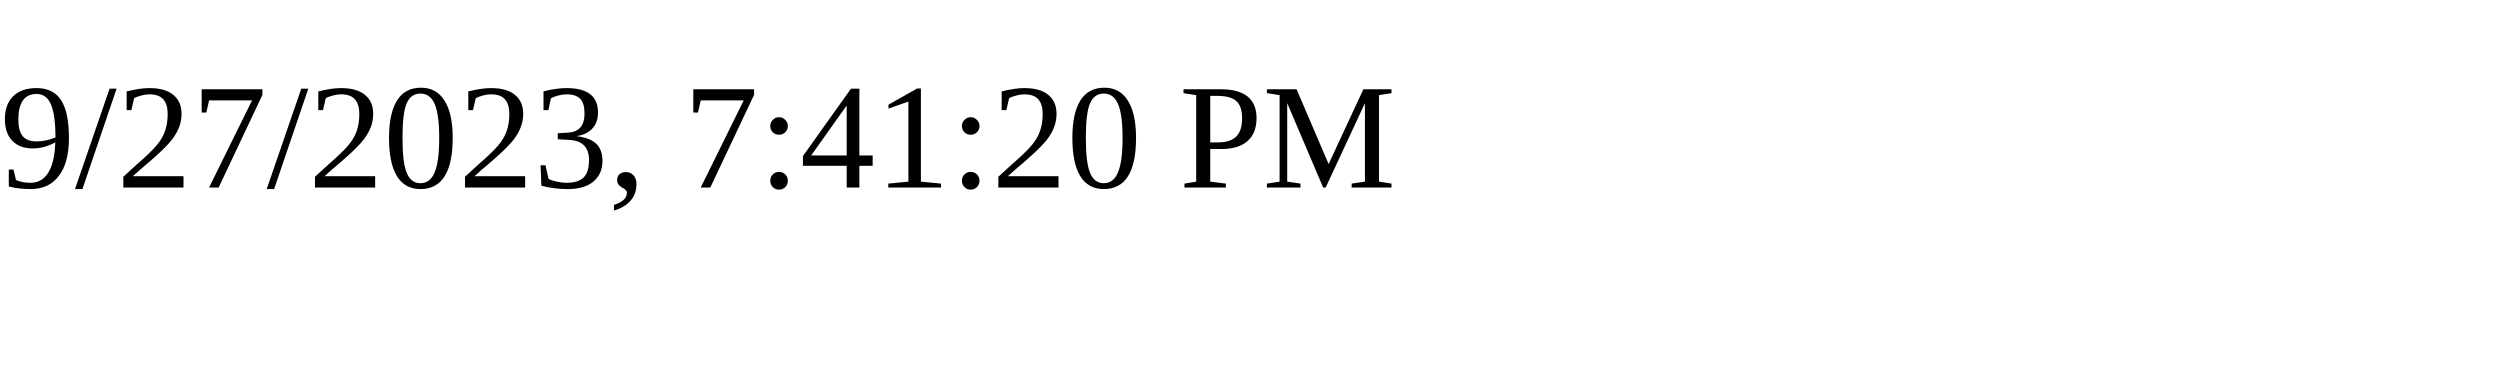
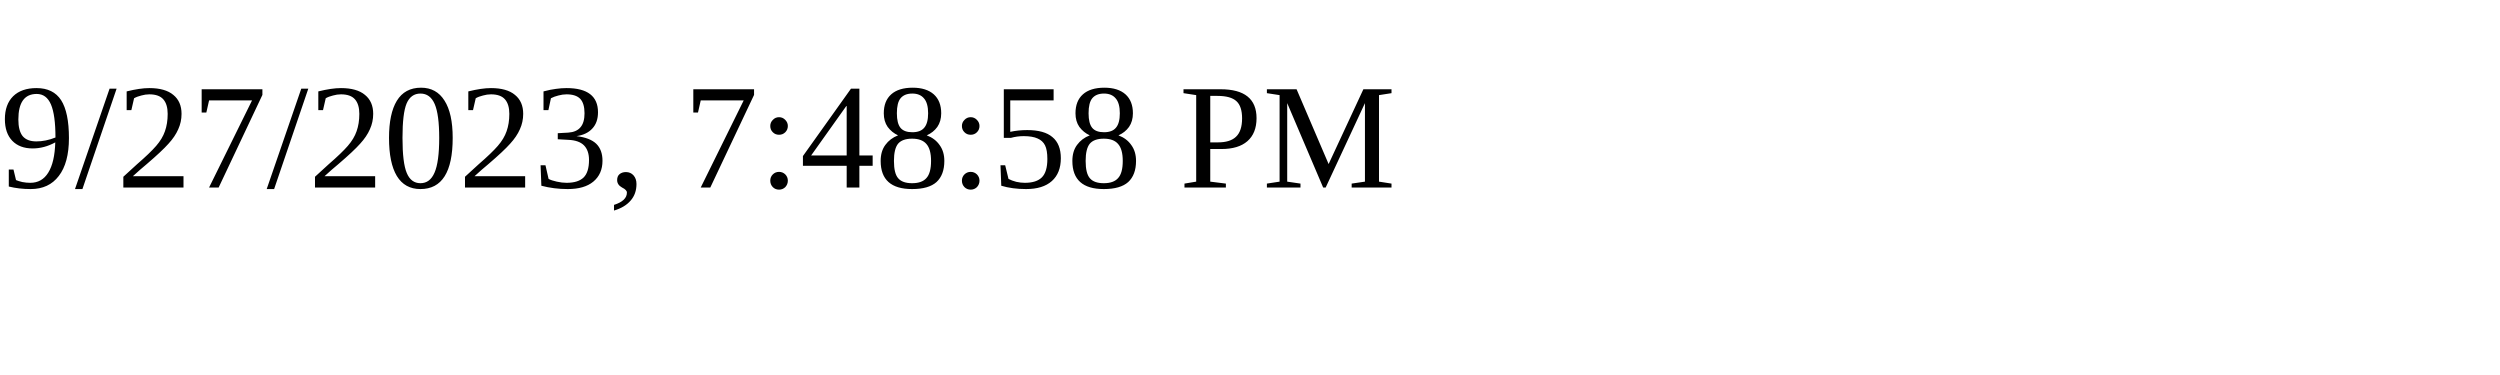
<svg xmlns="http://www.w3.org/2000/svg" height="30" width="200">
-   <text x="0" y="15">9/27/2023, 7:41:20 PM</text>
+   <text x="0" y="15">9/27/2023, 7:48:58 PM</text>
</svg>
